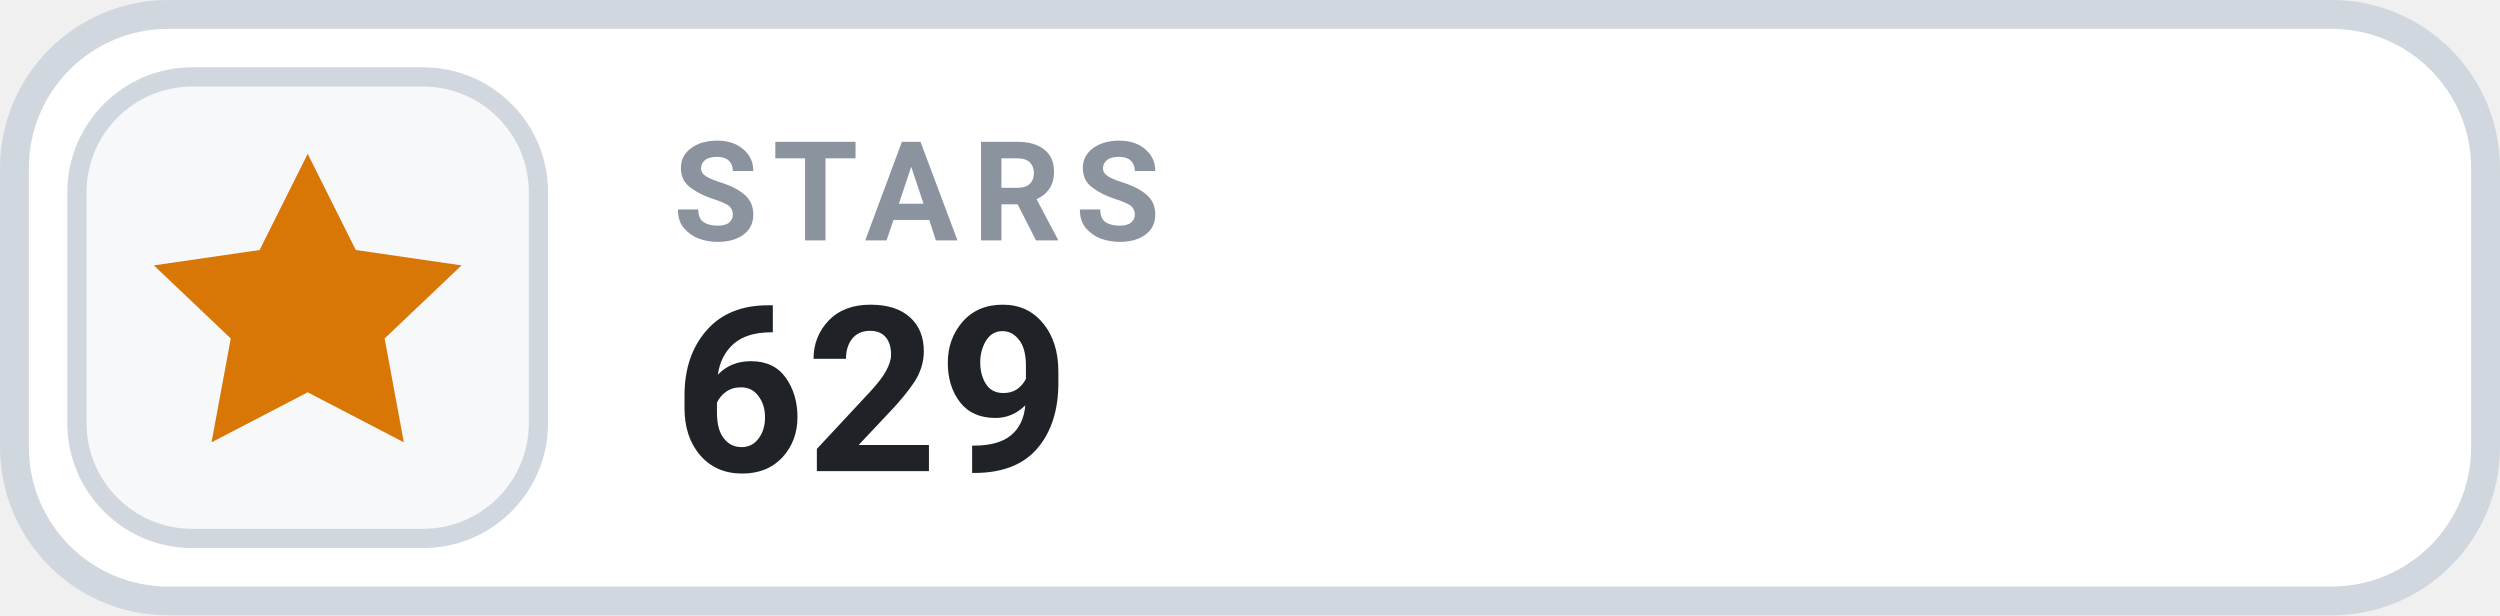
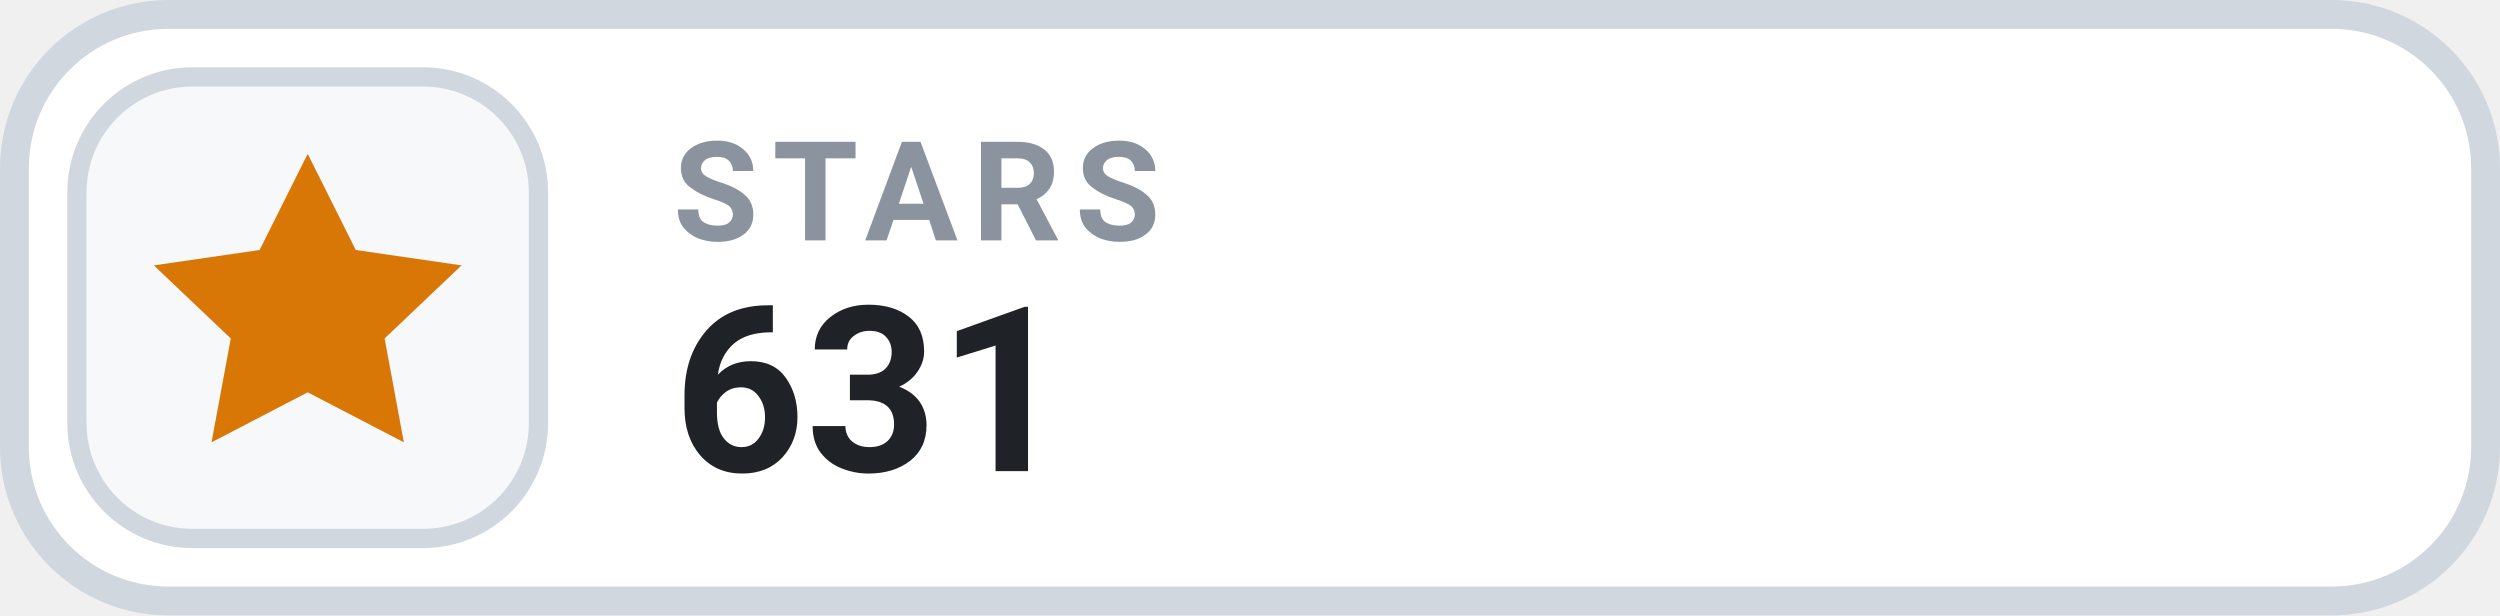
- <svg xmlns="http://www.w3.org/2000/svg" width="130" height="32" viewBox="0 0 130 32" role="img" aria-label="STARS 629">
+ <svg xmlns="http://www.w3.org/2000/svg" width="130" height="32" viewBox="0 0 130 32" role="img" aria-label="STARS 631">
  <rect x=".75" y=".75" width="128.5" height="30.5" rx="8" fill="#FFFFFF" stroke="#D0D7DE" stroke-width="1.5" />
  <rect x="4" y="4" width="24" height="24" rx="6" fill="#F6F8FA" stroke="#D0D7DE" stroke-width="1" />
  <g transform="translate(16 16)" style="color:#D97706;">
    <path d="M0 -8 l2.5 5 5.5 .8 -4 3.8 1 5.4 -5 -2.6 -5 2.6 1 -5.4 -4 -3.8 5.5 -.8 Z" fill="currentColor" />
  </g>
  <text x="35" y="12.5" fill="#8B949E" font-family="-apple-system,BlinkMacSystemFont,'Segoe UI',Roboto,Helvetica,Arial,sans-serif" font-size="7.2" font-weight="700" letter-spacing=".75">STARS</text>
-   <text x="35" y="24.5" fill="#1F2328" font-family="-apple-system,BlinkMacSystemFont,'Segoe UI',Roboto,Helvetica,Arial,sans-serif" font-size="12" font-weight="700">629</text>
+   <text x="35" y="24.5" fill="#1F2328" font-family="-apple-system,BlinkMacSystemFont,'Segoe UI',Roboto,Helvetica,Arial,sans-serif" font-size="12" font-weight="700">631</text>
</svg>
